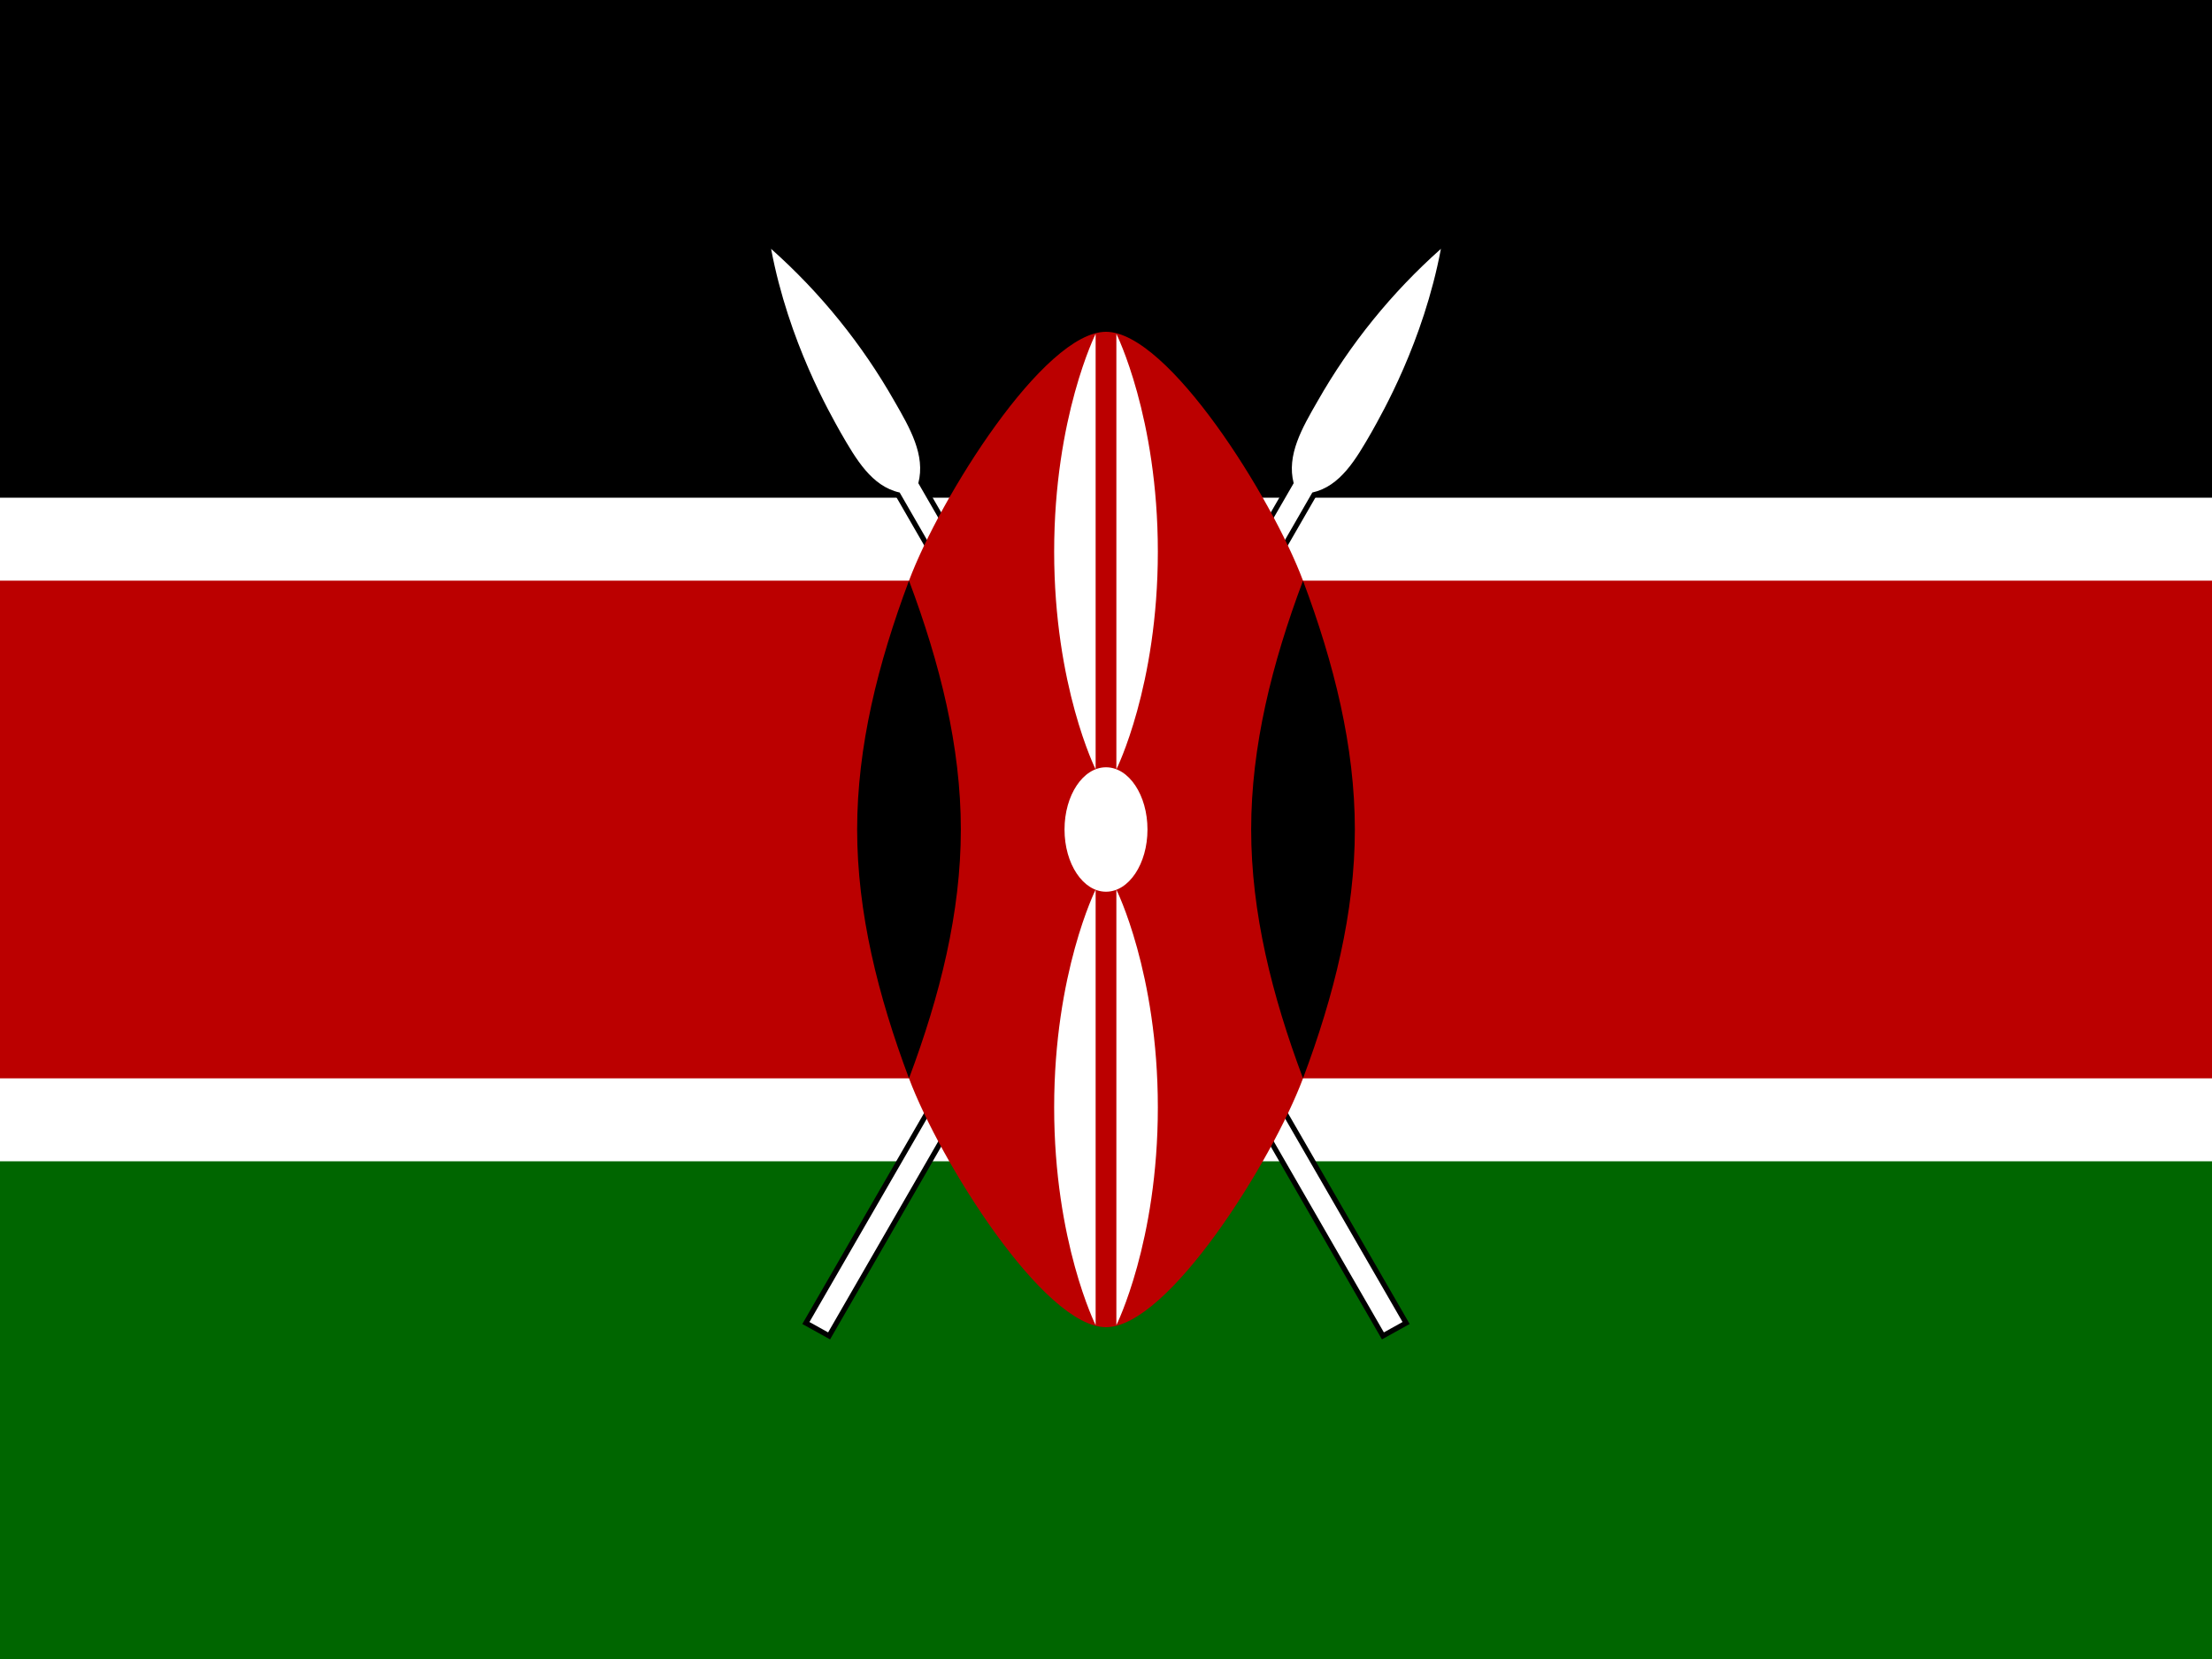
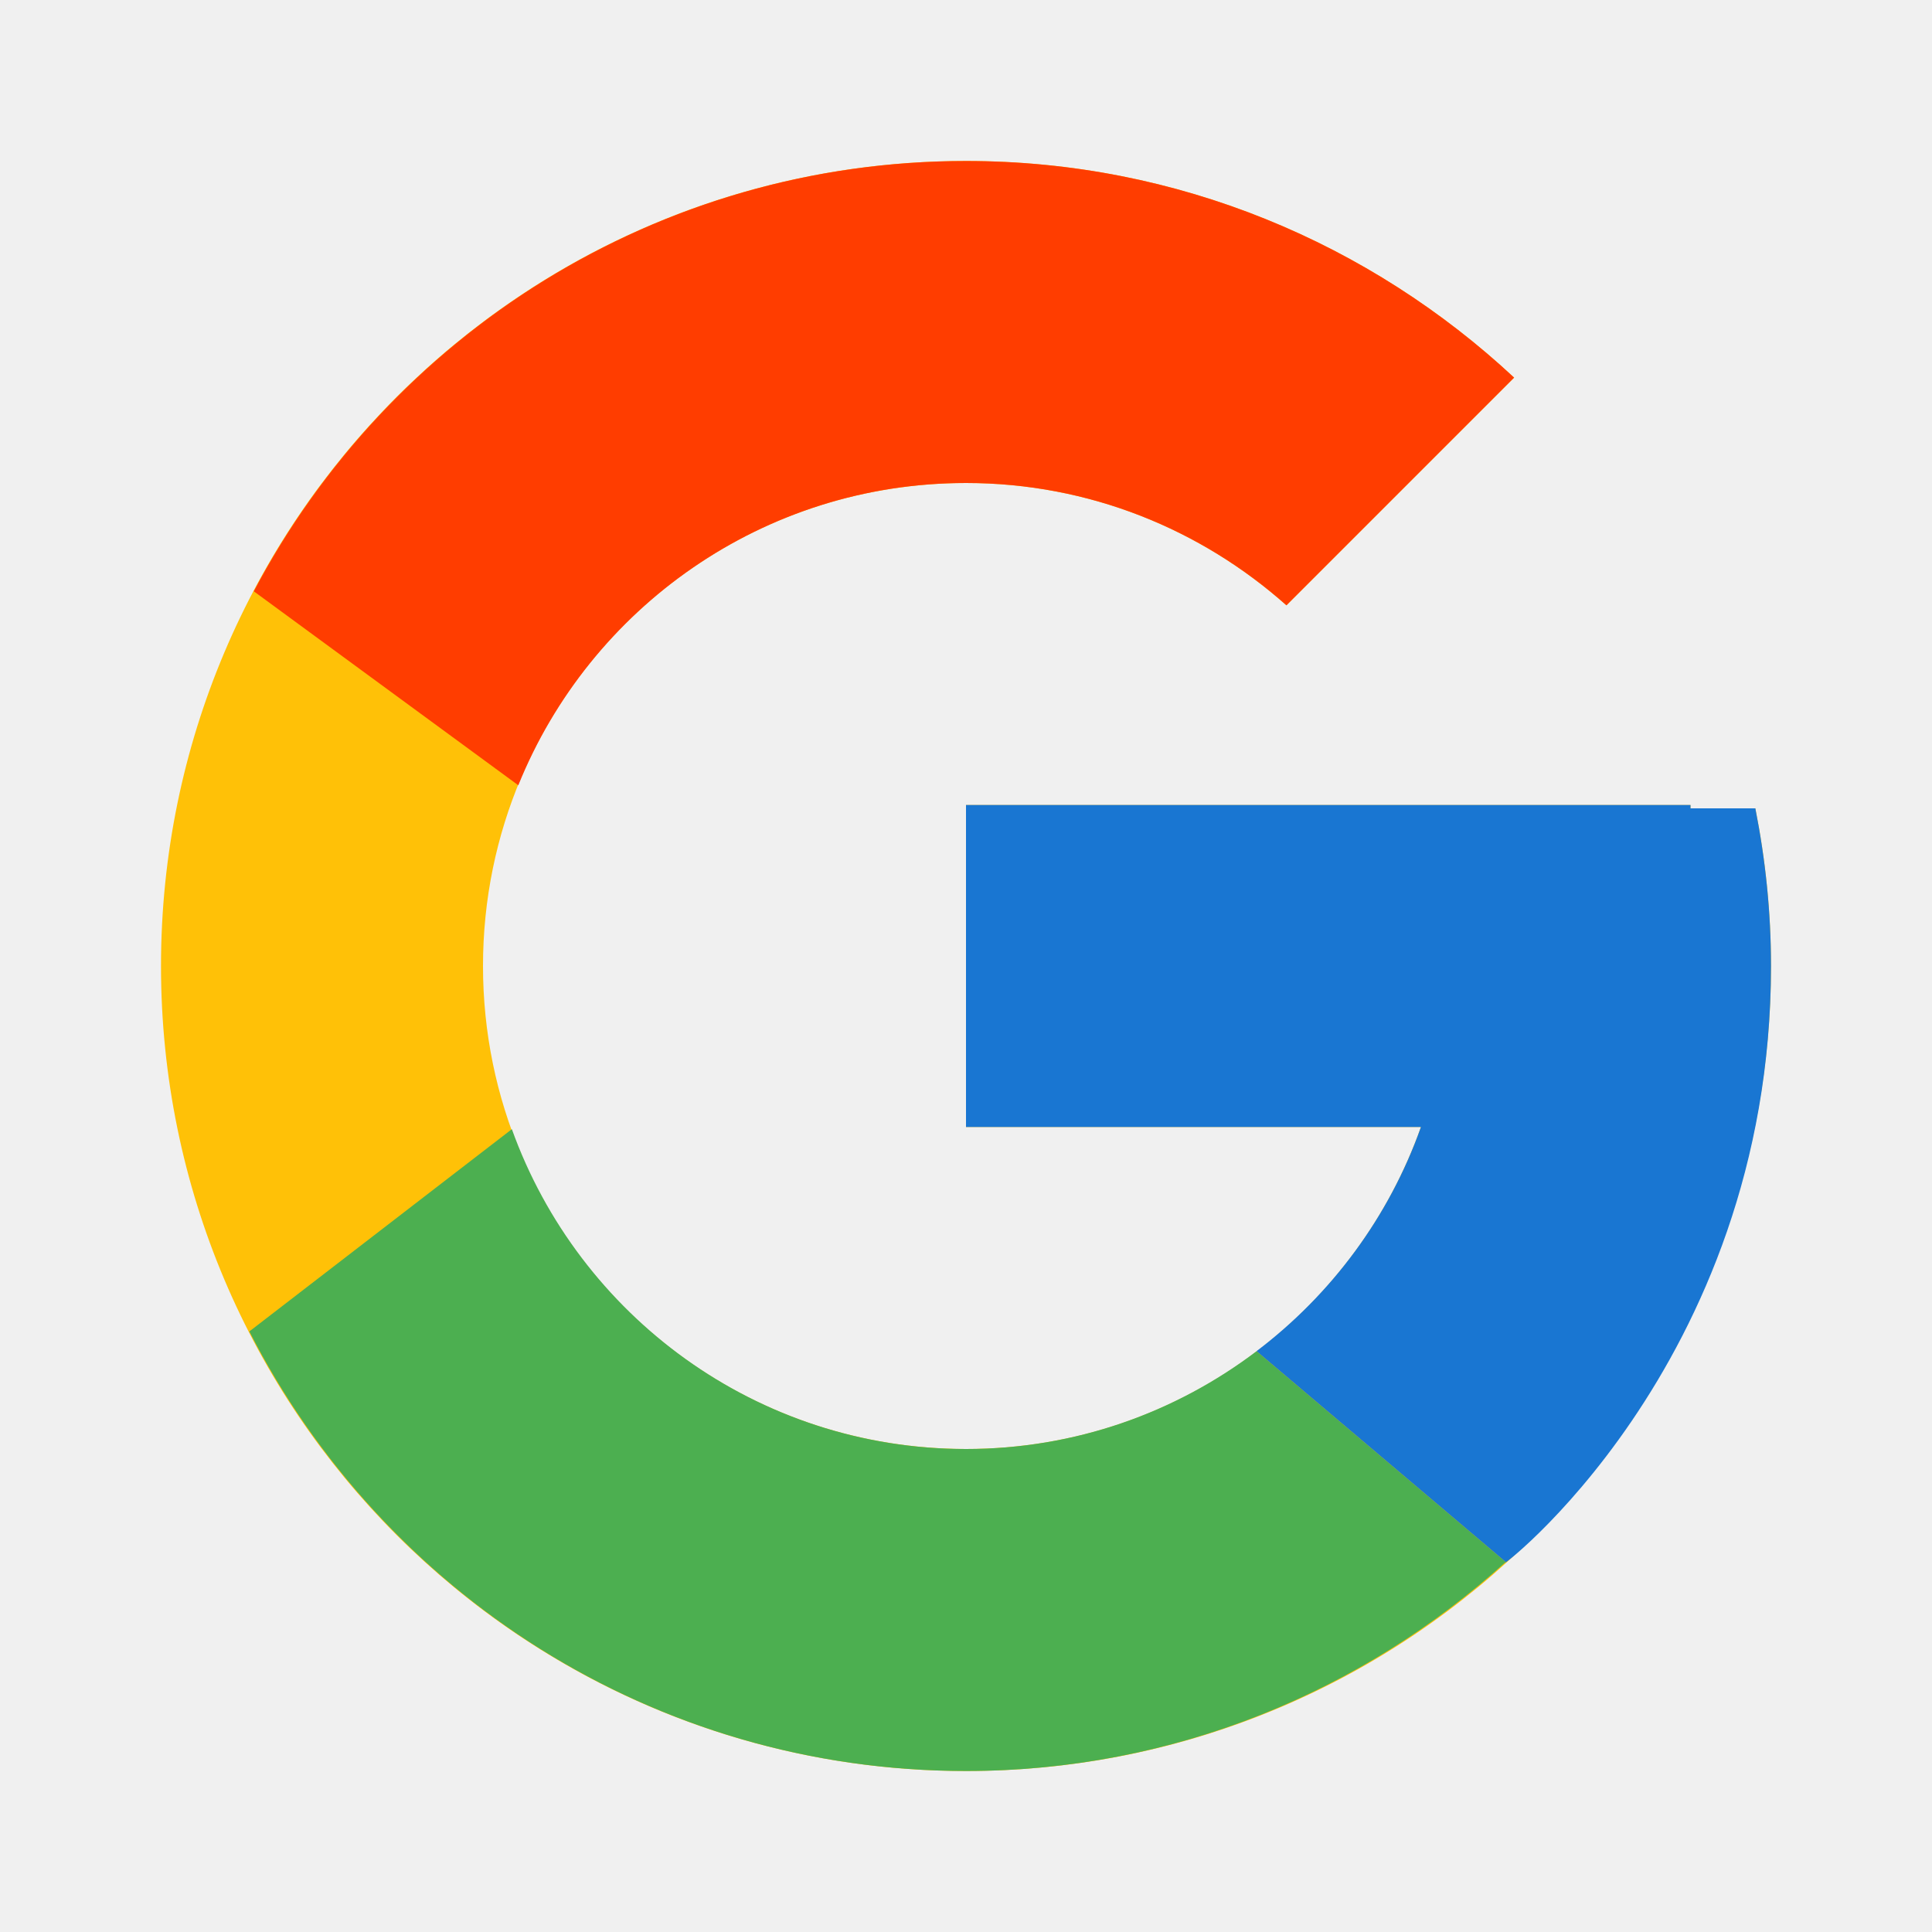
- <svg xmlns="http://www.w3.org/2000/svg" xmlns:xlink="http://www.w3.org/1999/xlink" id="flag-icons-ke" viewBox="0 0 640 480">
-   <defs>
-     <path id="a" stroke-miterlimit="10" d="m-28.6 47.5 1.8 1 46.7-81c2.7-.6 4.2-3.2 5.7-5.8 1-1.8 5-8.7 6.7-17.7a58 58 0 0 0-11.9 14.7c-1.5 2.6-3 5.2-2.3 7.9z" />
-   </defs>
-   <path fill="#fff" d="M0 0h640v480H0z" />
-   <path d="M0 0h640v144H0z" />
-   <path fill="#060" d="M0 336h640v144H0z" />
-   <g id="b" transform="matrix(3 0 0 3 320 240)">
-     <use xlink:href="#a" width="100%" height="100%" stroke="#000" />
-     <use xlink:href="#a" width="100%" height="100%" fill="#fff" />
-   </g>
-   <use xlink:href="#b" width="100%" height="100%" transform="matrix(-1 0 0 1 640 0)" />
-   <path fill="#b00" d="M640.5 168H377c-9-24-39-72-57-72s-48 48-57 72H-.2v144H263c9 24 39 72 57 72s48-48 57-72h263.5V168z" />
-   <path id="c" d="M377 312c9-24 15-48 15-72s-6-48-15-72c-9 24-15 48-15 72s6 48 15 72" />
-   <use xlink:href="#c" width="100%" height="100%" transform="matrix(-1 0 0 1 640 0)" />
-   <g fill="#fff" transform="matrix(3 0 0 3 320 240)">
-     <ellipse rx="4" ry="6" />
-     <path id="d" d="M1 5.8s4 8 4 21-4 21-4 21z" />
-     <use xlink:href="#d" width="100%" height="100%" transform="scale(-1)" />
-     <use xlink:href="#d" width="100%" height="100%" transform="scale(-1 1)" />
-     <use xlink:href="#d" width="100%" height="100%" transform="scale(1 -1)" />
-   </g>
+ <svg xmlns="http://www.w3.org/2000/svg" viewBox="0 0 48 48" width="48" height="48">
+   <path fill="#FFC107" d="M43.611,20.083H42V20H24v8h11.303c-1.649,4.657-6.08,8-11.303,8c-6.627,0-12-5.373-12-12 c0-6.627,5.373-12,12-12c3.059,0,5.842,1.154,7.961,3.039l5.657-5.657C34.046,6.053,29.268,4,24,4C12.955,4,4,12.955,4,24 c0,11.045,8.955,20,20,20c11.045,0,20-8.955,20-20C44,22.659,43.862,21.35,43.611,20.083z" />
+   <path fill="#FF3D00" d="M6.306,14.691l6.571,4.819C14.655,15.108,18.961,12,24,12c3.059,0,5.842,1.154,7.961,3.039l5.657-5.657 C34.046,6.053,29.268,4,24,4C16.318,4,9.656,8.337,6.306,14.691z" />
+   <path fill="#4CAF50" d="M24,44c5.166,0,9.86-1.977,13.409-5.192l-6.19-5.238C29.211,35.091,26.715,36,24,36 c-5.202,0-9.619-3.317-11.283-7.946l-6.522,5.025C9.505,39.556,16.227,44,24,44z" />
+   <path fill="#1976D2" d="M43.611,20.083H42V20H24v8h11.303c-0.792,2.237-2.231,4.166-4.087,5.571 c0.001-0.001,0.002-0.001,0.003-0.002l6.19,5.238C36.971,39.205,44,34,44,24C44,22.659,43.862,21.35,43.611,20.083z" />
</svg>
